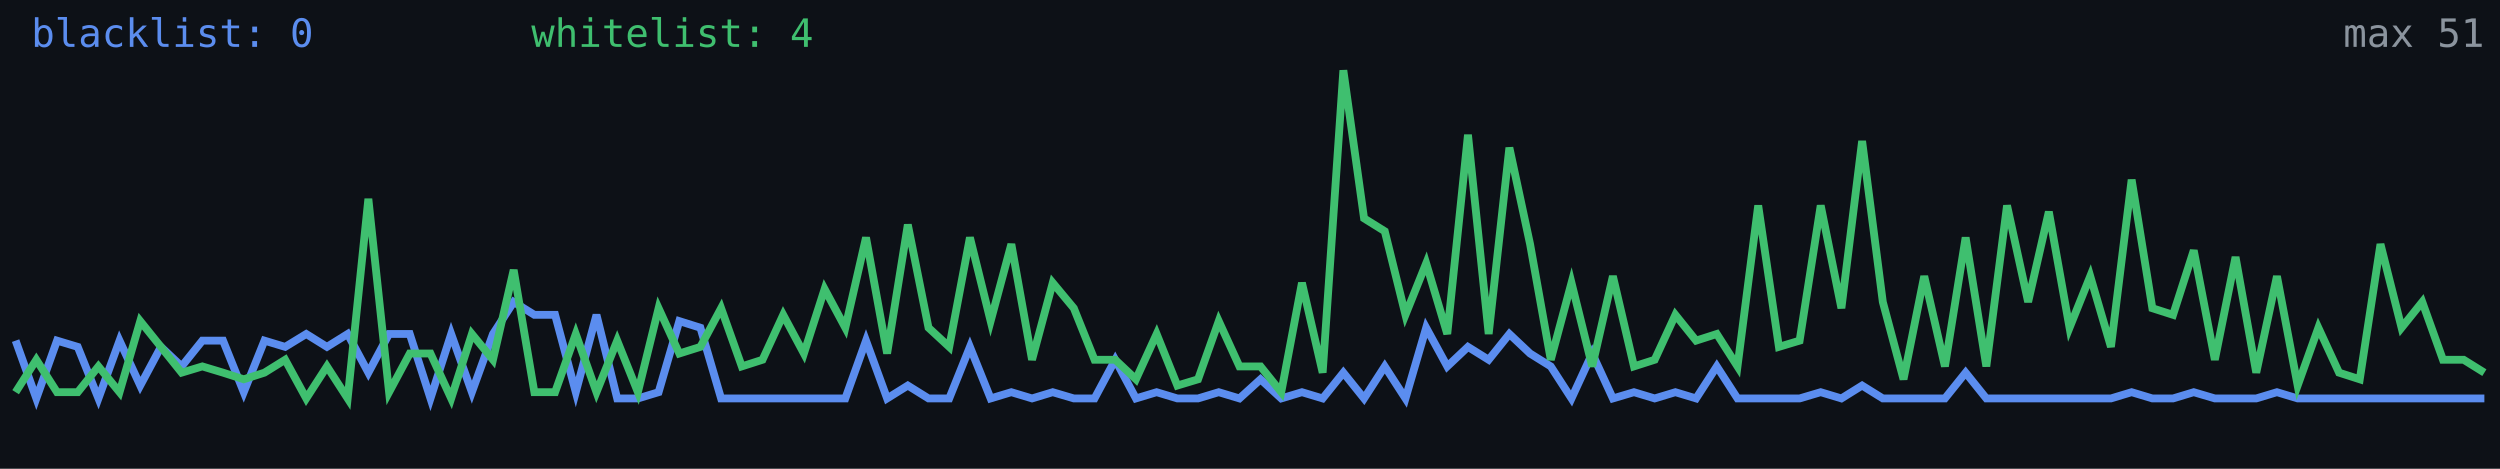
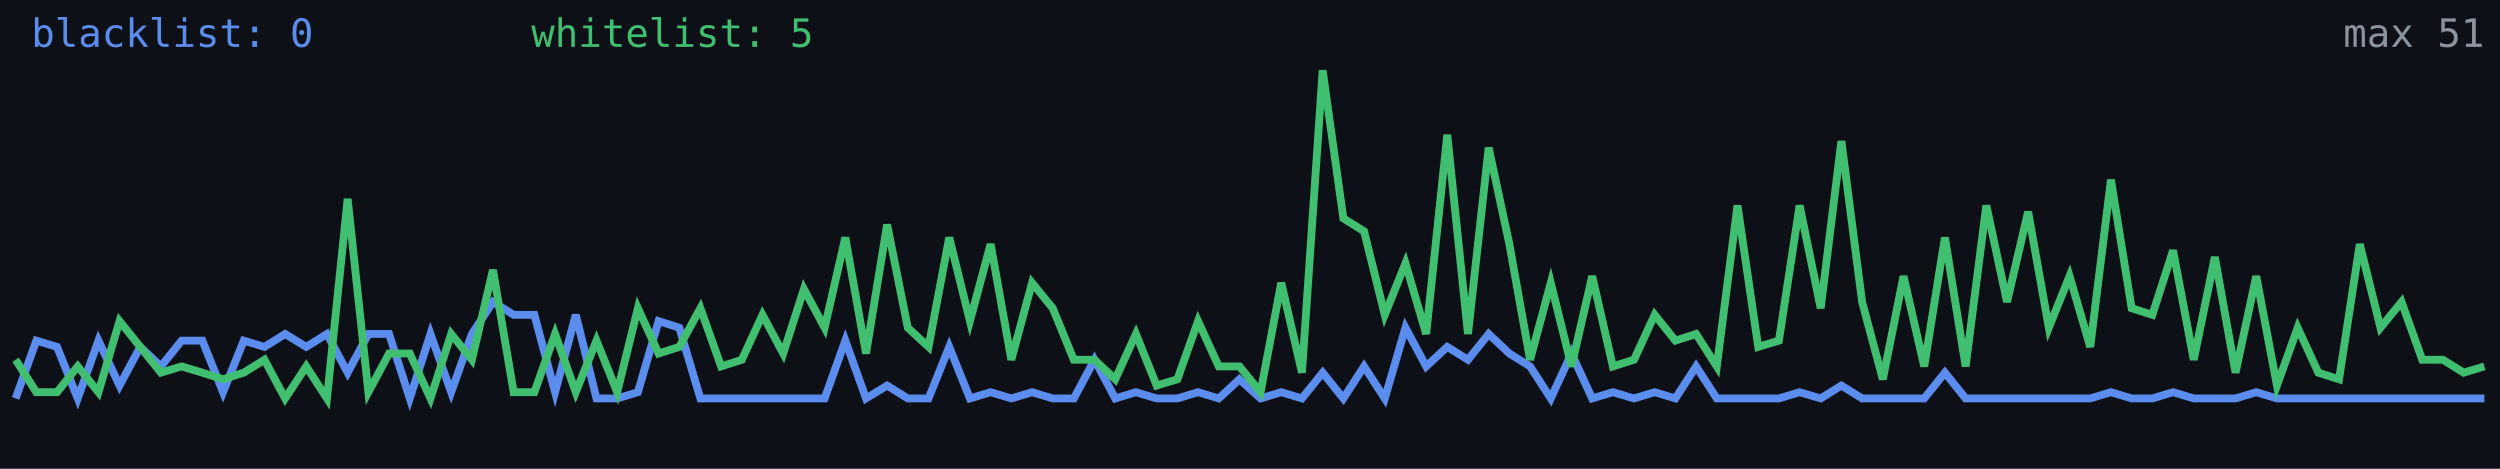
<svg xmlns="http://www.w3.org/2000/svg" width="640" height="120" viewBox="0 0 640 120" role="img" aria-label="Alive configs trend">
  <rect width="640" height="120" fill="#0d1117" />
-   <polyline fill="none" stroke="#5b8def" stroke-width="2" points="4.0,87.2 9.3,102.0 14.6,87.2 19.9,88.8 25.2,102.0 30.6,87.2 35.9,98.7 41.2,88.8 46.5,93.8 51.8,87.2 57.1,87.2 62.4,100.4 67.7,87.2 73.0,88.8 78.4,85.5 83.7,88.8 89.0,85.5 94.3,95.4 99.6,85.5 104.9,85.5 110.2,102.0 115.5,85.5 120.8,100.4 126.2,85.5 131.5,77.3 136.8,80.6 142.1,80.6 147.4,100.4 152.7,80.6 158.0,102.0 163.3,102.0 168.6,100.4 173.9,82.2 179.3,83.9 184.6,102.0 189.9,102.0 195.2,102.0 200.5,102.0 205.8,102.0 211.1,102.0 216.4,102.0 221.7,87.2 227.1,102.0 232.4,98.7 237.7,102.0 243.0,102.0 248.3,88.8 253.6,102.0 258.9,100.4 264.2,102.0 269.5,100.4 274.9,102.0 280.2,102.0 285.5,92.1 290.8,102.0 296.1,100.4 301.4,102.0 306.7,102.0 312.0,100.4 317.3,102.0 322.7,97.1 328.0,102.0 333.3,100.4 338.6,102.0 343.9,95.4 349.2,102.0 354.5,93.8 359.8,102.0 365.1,83.9 370.5,93.8 375.8,88.8 381.1,92.1 386.4,85.5 391.7,90.5 397.0,93.8 402.3,102.0 407.6,90.5 412.9,102.0 418.3,100.4 423.6,102.0 428.9,100.4 434.2,102.0 439.5,93.8 444.8,102.0 450.1,102.0 455.4,102.0 460.7,102.0 466.1,100.4 471.4,102.0 476.7,98.7 482.0,102.0 487.3,102.0 492.6,102.0 497.9,102.0 503.2,95.4 508.5,102.0 513.8,102.0 519.2,102.0 524.5,102.0 529.8,102.0 535.1,102.0 540.4,102.0 545.7,100.4 551.0,102.0 556.3,102.0 561.6,100.4 567.0,102.0 572.3,102.0 577.6,102.0 582.9,100.4 588.2,102.0 593.5,102.0 598.8,102.0 604.1,102.0 609.4,102.0 614.8,102.0 620.1,102.0 625.4,102.0 630.7,102.0 636.0,102.0" />
-   <polyline fill="none" stroke="#3fbf6f" stroke-width="2" points="4.0,100.4 9.3,92.1 14.6,100.4 19.9,100.4 25.2,93.8 30.6,100.4 35.9,82.2 41.2,88.8 46.5,95.4 51.8,93.8 57.1,95.4 62.4,97.1 67.7,95.4 73.0,92.1 78.4,102.0 83.7,93.8 89.0,102.0 94.3,50.9 99.6,100.4 104.9,90.5 110.2,90.5 115.5,102.0 120.8,85.5 126.2,92.1 131.5,69.1 136.8,100.4 142.1,100.4 147.4,85.5 152.7,100.4 158.0,87.2 163.3,100.4 168.6,78.9 173.9,90.5 179.3,88.8 184.6,78.9 189.9,93.8 195.2,92.1 200.5,80.6 205.8,90.5 211.1,74.0 216.4,83.9 221.7,60.8 227.1,90.5 232.4,57.5 237.7,83.9 243.0,88.8 248.3,60.8 253.6,82.2 258.9,62.5 264.2,92.1 269.5,72.4 274.9,78.9 280.2,92.1 285.5,92.1 290.8,97.1 296.1,85.5 301.4,98.7 306.7,97.1 312.0,82.2 317.3,93.8 322.7,93.8 328.0,100.4 333.3,72.4 338.6,95.4 343.9,18.0 349.2,55.9 354.5,59.2 359.8,80.6 365.1,67.4 370.5,85.5 375.8,34.5 381.1,85.5 386.4,37.8 391.7,62.5 397.0,92.1 402.3,72.4 407.6,93.8 412.9,70.7 418.3,93.8 423.6,92.1 428.9,80.6 434.2,87.2 439.5,85.5 444.8,93.8 450.1,52.6 455.4,88.8 460.7,87.2 466.1,52.6 471.4,78.9 476.7,36.1 482.0,77.3 487.3,97.1 492.6,70.7 497.9,93.8 503.2,60.8 508.5,93.8 513.8,52.6 519.2,77.3 524.5,54.2 529.8,83.9 535.1,70.7 540.4,88.8 545.7,46.0 551.0,78.9 556.3,80.6 561.6,64.1 567.0,92.1 572.3,65.8 577.6,95.4 582.9,70.7 588.2,98.7 593.5,83.9 598.8,95.4 604.1,97.1 609.4,62.5 614.8,83.9 620.1,77.3 625.4,92.1 630.7,92.1 636.0,95.4" />
+   <polyline fill="none" stroke="#5b8def" stroke-width="2" points="4.0,102.0 9.3,87.2 14.6,88.8 19.9,102.0 25.2,87.2 30.6,98.7 35.9,88.8 41.2,93.8 46.5,87.2 51.8,87.2 57.1,100.4 62.4,87.2 67.7,88.8 73.0,85.5 78.4,88.8 83.7,85.5 89.0,95.4 94.3,85.5 99.6,85.5 104.9,102.0 110.2,85.5 115.5,100.4 120.8,85.5 126.2,77.3 131.5,80.6 136.8,80.6 142.1,100.4 147.4,80.6 152.7,102.0 158.0,102.0 163.3,100.4 168.6,82.2 173.9,83.9 179.3,102.0 184.6,102.0 189.9,102.0 195.2,102.0 200.5,102.0 205.8,102.0 211.1,102.0 216.4,87.2 221.7,102.0 227.1,98.7 232.4,102.0 237.7,102.0 243.0,88.8 248.3,102.0 253.6,100.4 258.9,102.0 264.2,100.4 269.5,102.0 274.9,102.0 280.2,92.1 285.5,102.0 290.8,100.4 296.1,102.0 301.4,102.0 306.7,100.4 312.0,102.0 317.3,97.1 322.7,102.0 328.0,100.4 333.3,102.0 338.6,95.4 343.9,102.0 349.2,93.8 354.5,102.0 359.8,83.9 365.1,93.8 370.5,88.8 375.8,92.1 381.1,85.5 386.4,90.5 391.7,93.8 397.0,102.0 402.3,90.5 407.6,102.0 412.9,100.4 418.3,102.0 423.6,100.4 428.9,102.0 434.2,93.8 439.5,102.0 444.8,102.0 450.1,102.0 455.4,102.0 460.7,100.4 466.1,102.0 471.4,98.7 476.7,102.0 482.0,102.0 487.3,102.0 492.6,102.0 497.9,95.4 503.2,102.0 508.5,102.0 513.8,102.0 519.2,102.0 524.5,102.0 529.8,102.0 535.1,102.0 540.4,100.4 545.7,102.0 551.0,102.0 556.3,100.4 561.6,102.0 567.0,102.0 572.3,102.0 577.6,100.4 582.9,102.0 588.2,102.0 593.5,102.0 598.8,102.0 604.1,102.0 609.4,102.0 614.8,102.0 620.1,102.0 625.4,102.0 630.7,102.0 636.0,102.0" />
+   <polyline fill="none" stroke="#3fbf6f" stroke-width="2" points="4.0,92.1 9.3,100.4 14.6,100.4 19.9,93.8 25.2,100.4 30.6,82.2 35.9,88.8 41.2,95.4 46.5,93.8 51.8,95.4 57.1,97.1 62.4,95.4 67.7,92.1 73.0,102.0 78.4,93.8 83.7,102.0 89.0,50.9 94.3,100.4 99.6,90.5 104.9,90.5 110.2,102.0 115.5,85.5 120.8,92.1 126.2,69.1 131.5,100.4 136.8,100.4 142.1,85.5 147.4,100.4 152.7,87.2 158.0,100.4 163.3,78.9 168.6,90.5 173.9,88.8 179.3,78.9 184.6,93.8 189.9,92.1 195.2,80.6 200.5,90.5 205.8,74.0 211.1,83.9 216.4,60.8 221.7,90.5 227.1,57.5 232.4,83.9 237.7,88.8 243.0,60.8 248.3,82.2 253.6,62.5 258.9,92.1 264.2,72.4 269.5,78.9 274.9,92.1 280.2,92.1 285.5,97.1 290.8,85.5 296.1,98.7 301.4,97.1 306.7,82.2 312.0,93.8 317.3,93.8 322.7,100.4 328.0,72.4 333.3,95.4 338.6,18.0 343.9,55.9 349.2,59.2 354.5,80.6 359.8,67.4 365.1,85.5 370.5,34.5 375.8,85.5 381.1,37.8 386.4,62.5 391.7,92.1 397.0,72.4 402.3,93.8 407.6,70.7 412.9,93.8 418.3,92.1 423.6,80.6 428.9,87.2 434.2,85.5 439.5,93.8 444.8,52.6 450.1,88.8 455.4,87.2 460.7,52.6 466.1,78.9 471.4,36.1 476.7,77.3 482.0,97.1 487.3,70.7 492.6,93.8 497.9,60.8 503.2,93.8 508.5,52.6 513.8,77.3 519.2,54.2 524.5,83.9 529.8,70.7 535.1,88.8 540.4,46.0 545.7,78.9 551.0,80.6 556.3,64.1 561.6,92.1 567.0,65.8 572.3,95.4 577.6,70.7 582.9,98.7 588.2,83.9 593.5,95.4 598.8,97.1 604.1,62.5 609.4,83.9 614.8,77.3 620.1,92.1 625.4,92.1 630.7,95.4 636.0,93.8" />
  <text x="8" y="12" fill="#5b8def" font-size="10" font-family="monospace">blacklist: 0</text>
-   <text x="136" y="12" fill="#3fbf6f" font-size="10" font-family="monospace">whitelist: 4</text>
+   <text x="136" y="12" fill="#3fbf6f" font-size="10" font-family="monospace">whitelist: 5</text>
  <text x="636" y="12" fill="#8b949e" font-size="10" text-anchor="end" font-family="monospace">max 51</text>
</svg>
